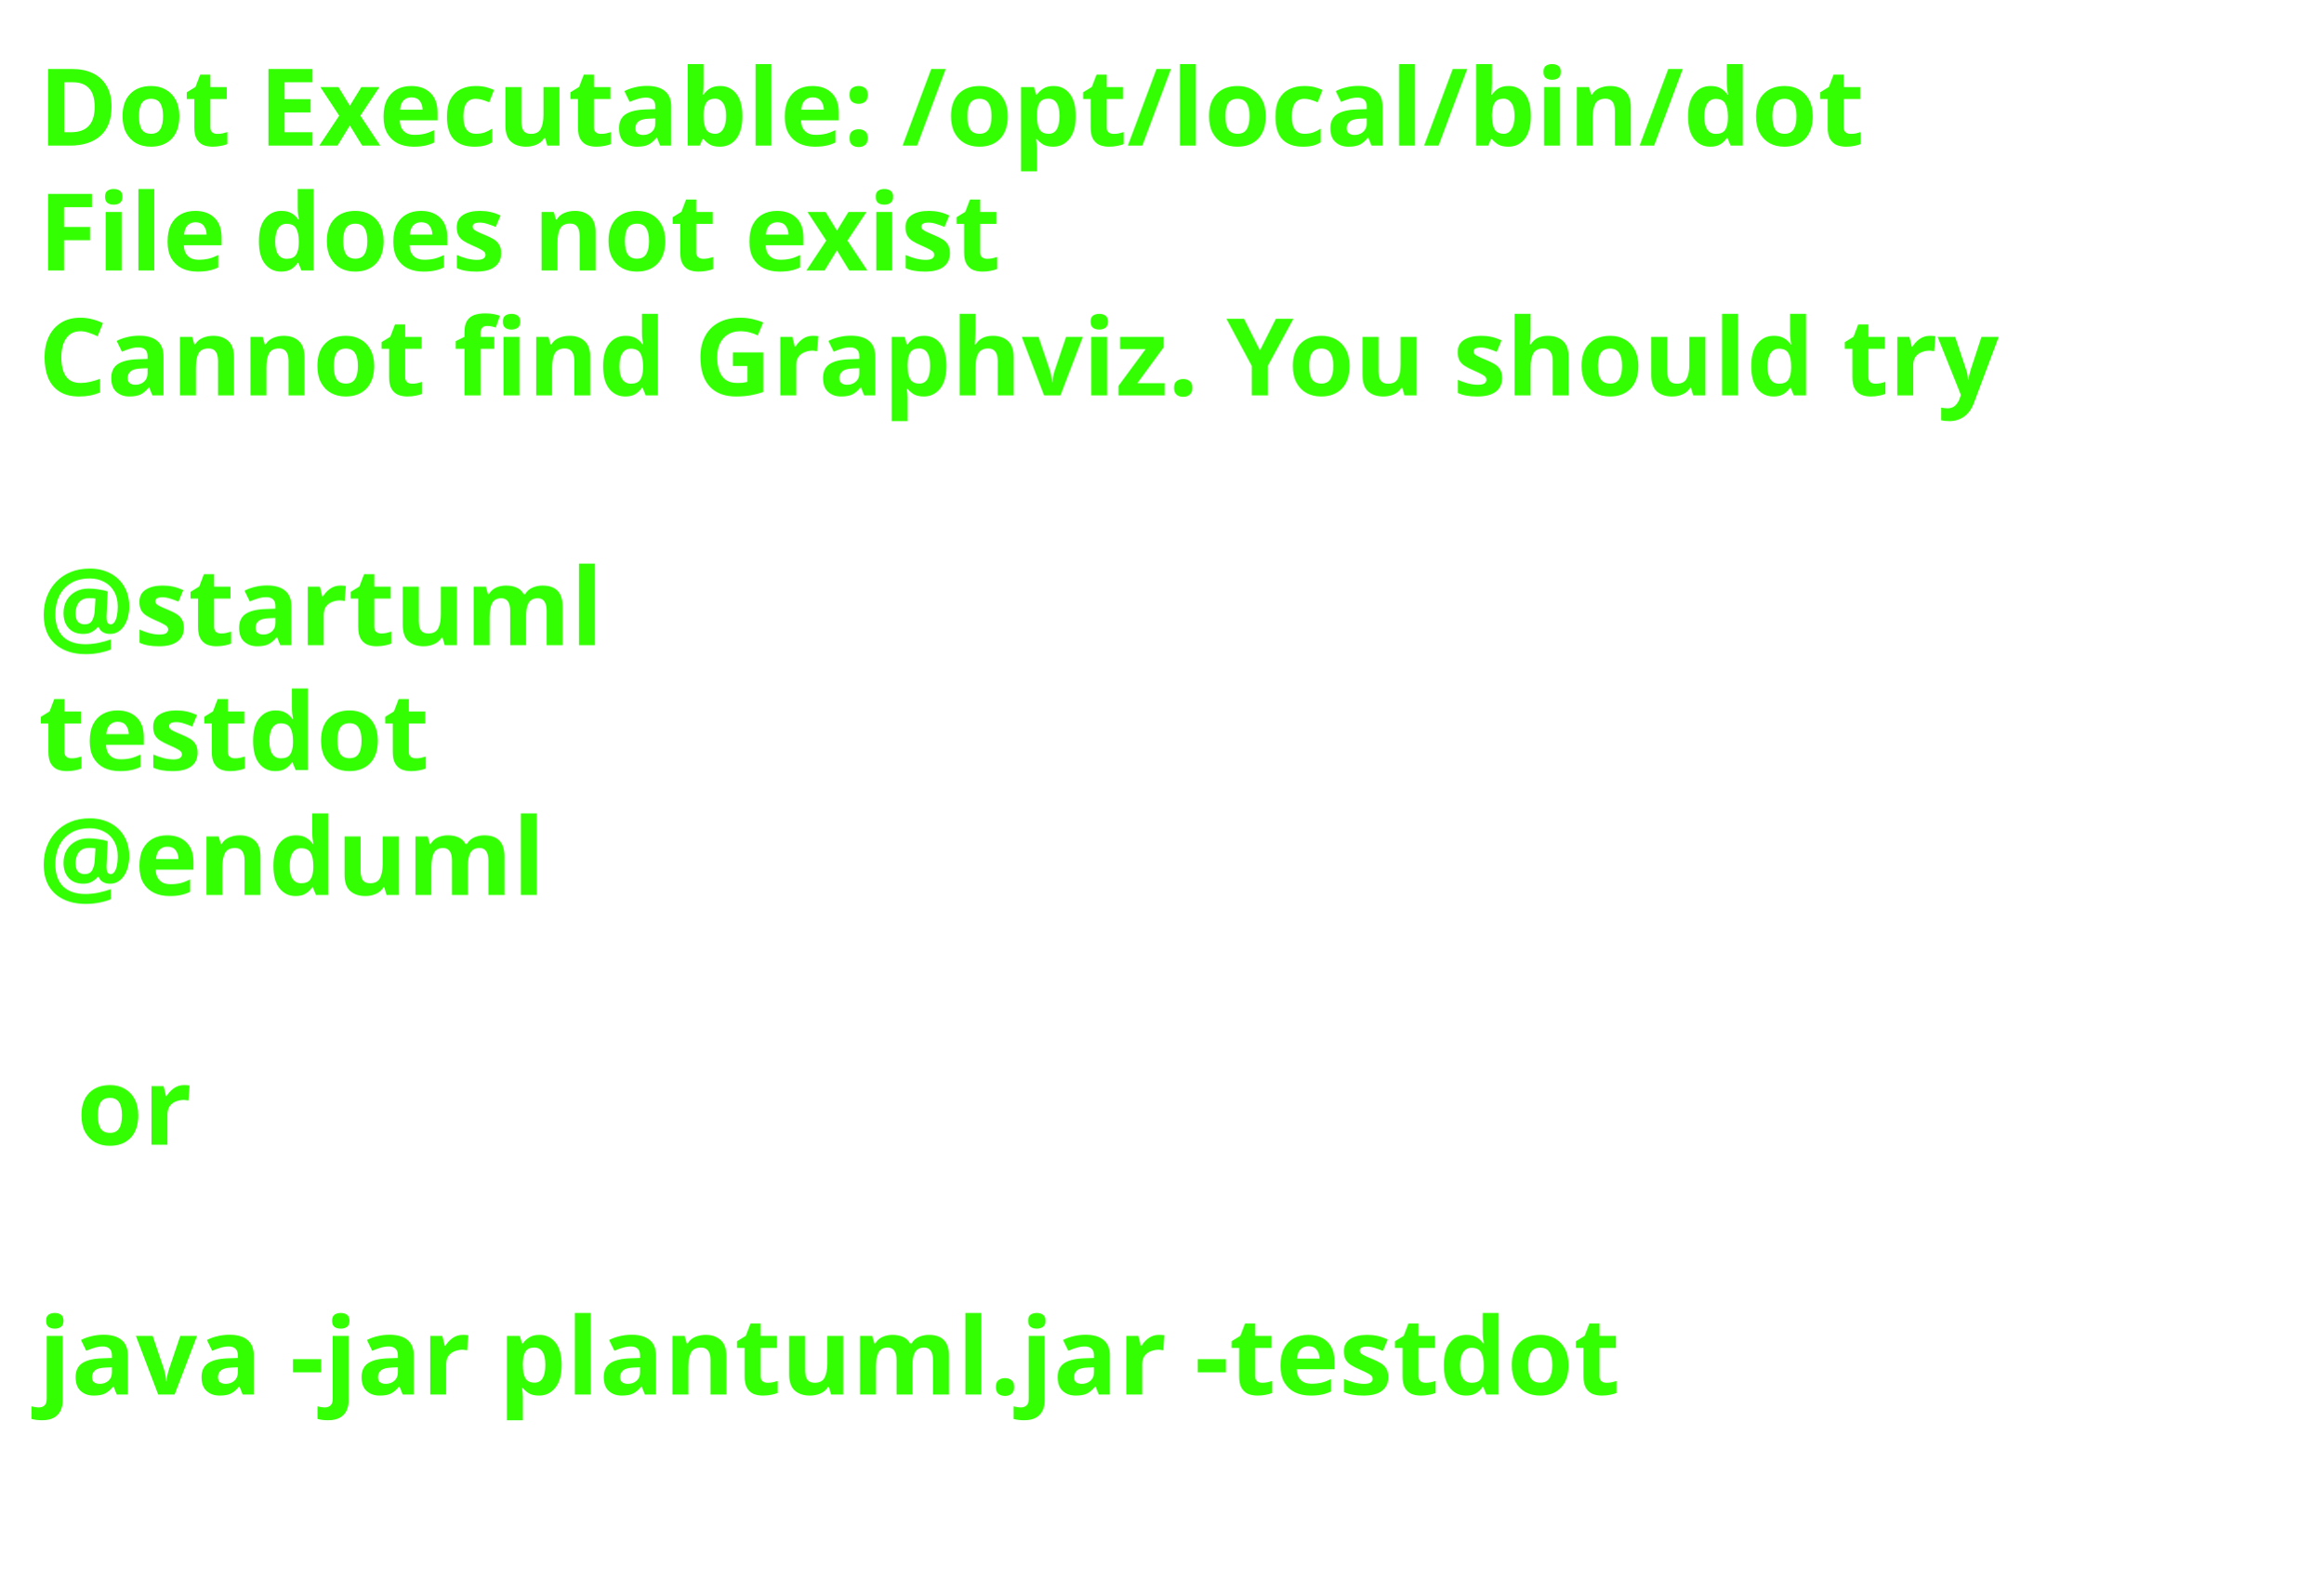
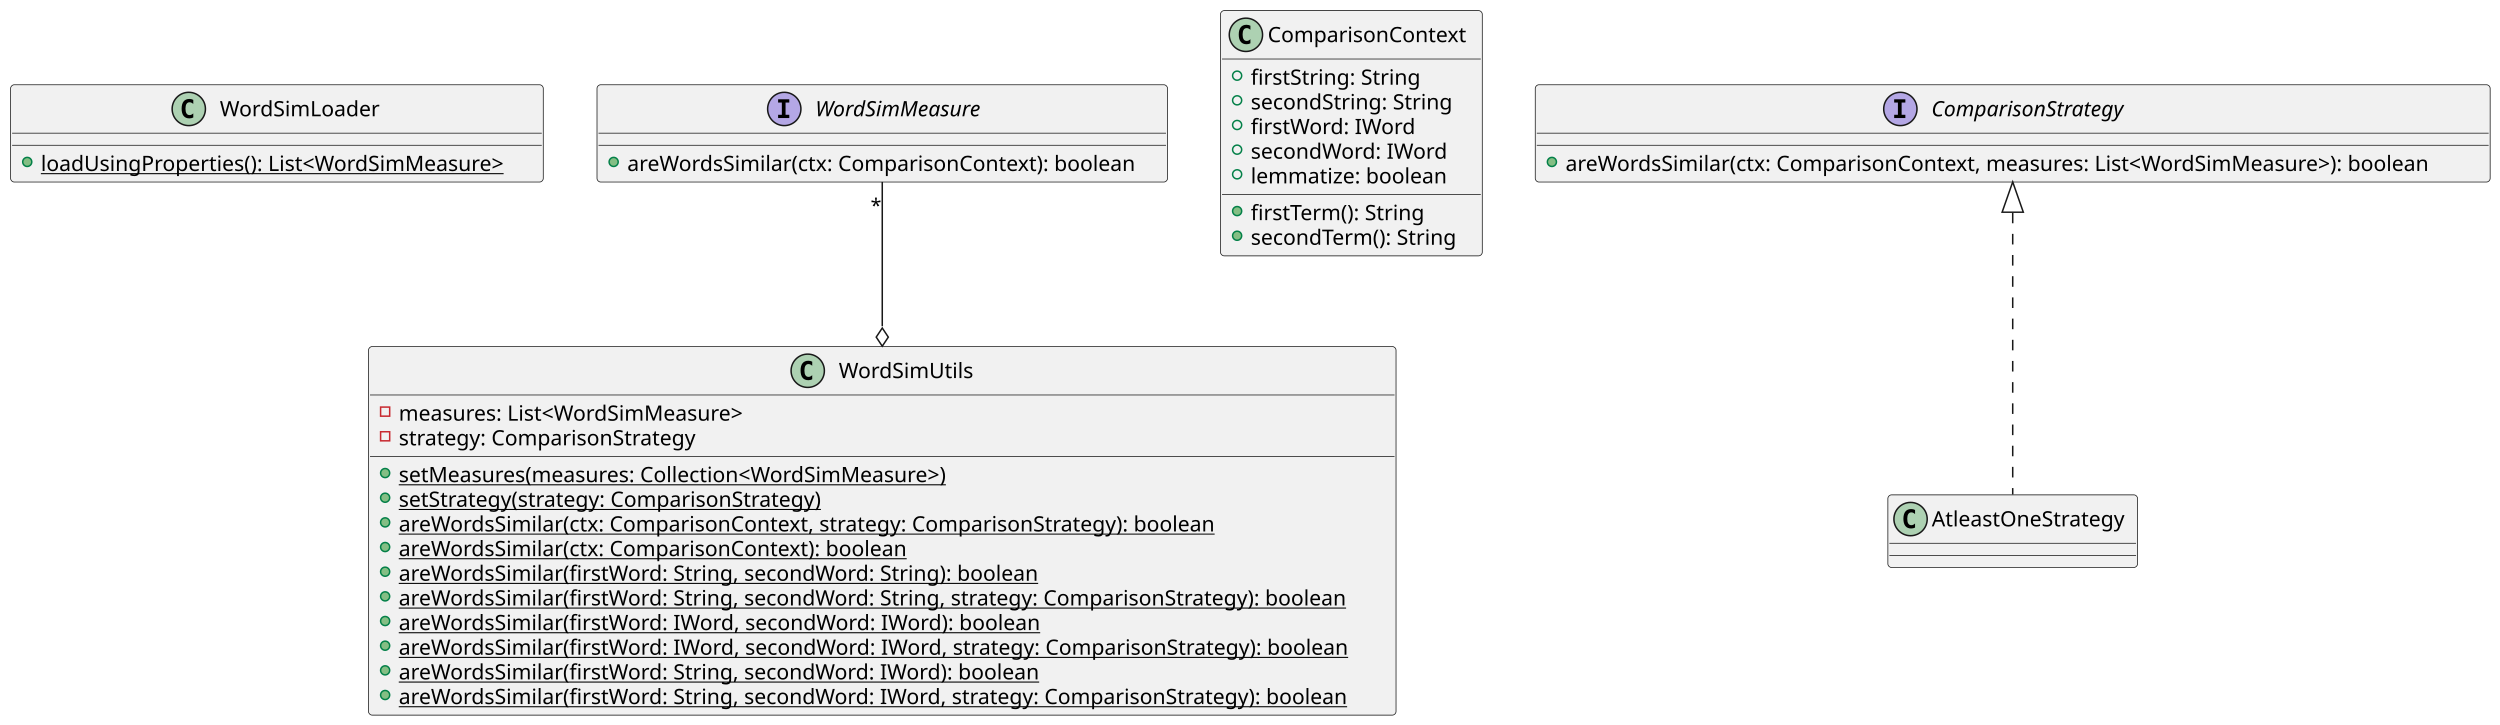
- <svg xmlns="http://www.w3.org/2000/svg" contentStyleType="text/css" height="206px" preserveAspectRatio="none" style="width:303px;height:206px;background:#FFFFFF;" version="1.1" viewBox="0 0 303 206" width="303px" zoomAndPan="magnify">
+ <svg xmlns="http://www.w3.org/2000/svg" contentStyleType="text/css" height="479px" preserveAspectRatio="none" style="width:1652px;height:479px;background:#FFFFFF;" version="1.1" viewBox="0 0 1652 479" width="1652px" zoomAndPan="magnify">
  <defs />
  <g>
-     <text fill="#33FF02" font-family="sans-serif" font-size="14" font-weight="bold" lengthAdjust="spacing" textLength="261" x="5" y="19">Dot Executable: /opt/local/bin/dot</text>
-     <text fill="#33FF02" font-family="sans-serif" font-size="14" font-weight="bold" lengthAdjust="spacing" textLength="145" x="5" y="35.297">File does not exist</text>
-     <text fill="#33FF02" font-family="sans-serif" font-size="14" font-weight="bold" lengthAdjust="spacing" textLength="291" x="5" y="51.594">Cannot find Graphviz. You should try</text>
-     <text fill="#33FF02" font-family="sans-serif" font-size="14" font-weight="bold" lengthAdjust="spacing" textLength="5" x="5" y="67.891"> </text>
-     <text fill="#33FF02" font-family="sans-serif" font-size="14" font-weight="bold" lengthAdjust="spacing" textLength="79" x="5" y="84.188">@startuml</text>
-     <text fill="#33FF02" font-family="sans-serif" font-size="14" font-weight="bold" lengthAdjust="spacing" textLength="57" x="5" y="100.484">testdot</text>
-     <text fill="#33FF02" font-family="sans-serif" font-size="14" font-weight="bold" lengthAdjust="spacing" textLength="72" x="5" y="116.781">@enduml</text>
-     <text fill="#33FF02" font-family="sans-serif" font-size="14" font-weight="bold" lengthAdjust="spacing" textLength="5" x="5" y="133.078"> </text>
-     <text fill="#33FF02" font-family="sans-serif" font-size="14" font-weight="bold" lengthAdjust="spacing" textLength="17" x="10" y="149.375">or</text>
-     <text fill="#33FF02" font-family="sans-serif" font-size="14" font-weight="bold" lengthAdjust="spacing" textLength="5" x="5" y="165.672"> </text>
-     <text fill="#33FF02" font-family="sans-serif" font-size="14" font-weight="bold" lengthAdjust="spacing" textLength="227" x="5" y="181.969">java -jar plantuml.jar -testdot</text>
-     <text fill="#33FF02" font-family="sans-serif" font-size="14" font-weight="bold" lengthAdjust="spacing" textLength="5" x="5" y="198.266"> </text>
+     <g id="elem_WordSimLoader">
+       <rect codeLine="2" fill="#F1F1F1" height="64.297" id="WordSimLoader" rx="2.5" ry="2.5" style="stroke:#181818;stroke-width:0.5;" width="352" x="7" y="56" />
+       <ellipse cx="124.75" cy="72" fill="#ADD1B2" rx="11" ry="11" style="stroke:#181818;stroke-width:1.0;" />
+       <path d="M127.719,77.641 Q127.141,77.938 126.5,78.078 Q125.859,78.234 125.156,78.234 Q122.656,78.234 121.328,76.594 Q120.016,74.938 120.016,71.812 Q120.016,68.688 121.328,67.031 Q122.656,65.375 125.156,65.375 Q125.859,65.375 126.5,65.531 Q127.156,65.688 127.719,65.984 L127.719,68.703 Q127.094,68.125 126.5,67.859 Q125.906,67.578 125.281,67.578 Q123.938,67.578 123.25,68.656 Q122.562,69.719 122.562,71.812 Q122.562,73.906 123.25,74.984 Q123.938,76.047 125.281,76.047 Q125.906,76.047 126.5,75.781 Q127.094,75.5 127.719,74.922 L127.719,77.641 Z " fill="#000000" />
+       <text fill="#000000" font-family="sans-serif" font-size="14" lengthAdjust="spacing" textLength="108" x="145.25" y="76.847">WordSimLoader</text>
+       <line style="stroke:#181818;stroke-width:0.5;" x1="8" x2="358" y1="88" y2="88" />
+       <line style="stroke:#181818;stroke-width:0.5;" x1="8" x2="358" y1="96" y2="96" />
+       <ellipse cx="18" cy="107" fill="#84BE84" rx="3" ry="3" style="stroke:#038048;stroke-width:1.0;" />
+       <text fill="#000000" font-family="sans-serif" font-size="14" lengthAdjust="spacing" text-decoration="underline" textLength="326" x="27" y="112.995">loadUsingProperties(): List&lt;WordSimMeasure&gt;</text>
+     </g>
+     <g id="elem_WordSimMeasure">
+       <rect codeLine="6" fill="#F1F1F1" height="64.297" id="WordSimMeasure" rx="2.5" ry="2.5" style="stroke:#181818;stroke-width:0.5;" width="377" x="394.5" y="56" />
+       <ellipse cx="518.25" cy="72" fill="#B4A7E5" rx="11" ry="11" style="stroke:#181818;stroke-width:1.0;" />
+       <path d="M514.172,67.766 L514.172,65.609 L521.562,65.609 L521.562,67.766 L519.094,67.766 L519.094,75.844 L521.562,75.844 L521.562,78 L514.172,78 L514.172,75.844 L516.641,75.844 L516.641,67.766 L514.172,67.766 Z " fill="#000000" />
+       <text fill="#000000" font-family="sans-serif" font-size="14" font-style="italic" lengthAdjust="spacing" textLength="121" x="538.75" y="76.847">WordSimMeasure</text>
+       <line style="stroke:#181818;stroke-width:0.5;" x1="395.5" x2="770.5" y1="88" y2="88" />
+       <line style="stroke:#181818;stroke-width:0.5;" x1="395.5" x2="770.5" y1="96" y2="96" />
+       <ellipse cx="405.5" cy="107" fill="#84BE84" rx="3" ry="3" style="stroke:#038048;stroke-width:1.0;" />
+       <text fill="#000000" font-family="sans-serif" font-size="14" lengthAdjust="spacing" textLength="351" x="414.5" y="112.995">areWordsSimilar(ctx: ComparisonContext): boolean</text>
+     </g>
+     <g id="elem_ComparisonContext">
+       <rect codeLine="10" fill="#F1F1F1" height="162.078" id="ComparisonContext" rx="2.5" ry="2.5" style="stroke:#181818;stroke-width:0.5;" width="173" x="806.5" y="7" />
+       <ellipse cx="823.3" cy="23" fill="#ADD1B2" rx="11" ry="11" style="stroke:#181818;stroke-width:1.0;" />
+       <path d="M826.269,28.641 Q825.691,28.938 825.05,29.078 Q824.409,29.234 823.706,29.234 Q821.206,29.234 819.878,27.594 Q818.566,25.938 818.566,22.812 Q818.566,19.688 819.878,18.031 Q821.206,16.375 823.706,16.375 Q824.409,16.375 825.05,16.531 Q825.706,16.688 826.269,16.984 L826.269,19.703 Q825.644,19.125 825.05,18.859 Q824.456,18.578 823.831,18.578 Q822.487,18.578 821.8,19.656 Q821.112,20.719 821.112,22.812 Q821.112,24.906 821.8,25.984 Q822.487,27.047 823.831,27.047 Q824.456,27.047 825.05,26.781 Q825.644,26.5 826.269,25.922 L826.269,28.641 Z " fill="#000000" />
+       <text fill="#000000" font-family="sans-serif" font-size="14" lengthAdjust="spacing" textLength="137" x="837.7" y="27.847">ComparisonContext</text>
+       <line style="stroke:#181818;stroke-width:0.5;" x1="807.5" x2="978.5" y1="39" y2="39" />
+       <ellipse cx="817.5" cy="50" fill="none" rx="3" ry="3" style="stroke:#038048;stroke-width:1.0;" />
+       <text fill="#000000" font-family="sans-serif" font-size="14" lengthAdjust="spacing" textLength="114" x="826.5" y="55.995">firstString: String</text>
+       <ellipse cx="817.5" cy="66.297" fill="none" rx="3" ry="3" style="stroke:#038048;stroke-width:1.0;" />
+       <text fill="#000000" font-family="sans-serif" font-size="14" lengthAdjust="spacing" textLength="141" x="826.5" y="72.292">secondString: String</text>
+       <ellipse cx="817.5" cy="82.594" fill="none" rx="3" ry="3" style="stroke:#038048;stroke-width:1.0;" />
+       <text fill="#000000" font-family="sans-serif" font-size="14" lengthAdjust="spacing" textLength="109" x="826.5" y="88.589">firstWord: IWord</text>
+       <ellipse cx="817.5" cy="98.891" fill="none" rx="3" ry="3" style="stroke:#038048;stroke-width:1.0;" />
+       <text fill="#000000" font-family="sans-serif" font-size="14" lengthAdjust="spacing" textLength="136" x="826.5" y="104.886">secondWord: IWord</text>
+       <ellipse cx="817.5" cy="115.188" fill="none" rx="3" ry="3" style="stroke:#038048;stroke-width:1.0;" />
+       <text fill="#000000" font-family="sans-serif" font-size="14" lengthAdjust="spacing" textLength="136" x="826.5" y="121.183">lemmatize: boolean</text>
+       <line style="stroke:#181818;stroke-width:0.5;" x1="807.5" x2="978.5" y1="128.484" y2="128.484" />
+       <ellipse cx="817.5" cy="139.484" fill="#84BE84" rx="3" ry="3" style="stroke:#038048;stroke-width:1.0;" />
+       <text fill="#000000" font-family="sans-serif" font-size="14" lengthAdjust="spacing" textLength="120" x="826.5" y="145.48">firstTerm(): String</text>
+       <ellipse cx="817.5" cy="155.781" fill="#84BE84" rx="3" ry="3" style="stroke:#038048;stroke-width:1.0;" />
+       <text fill="#000000" font-family="sans-serif" font-size="14" lengthAdjust="spacing" textLength="147" x="826.5" y="161.776">secondTerm(): String</text>
+     </g>
+     <g id="elem_ComparisonStrategy">
+       <rect codeLine="21" fill="#F1F1F1" height="64.297" id="ComparisonStrategy" rx="2.5" ry="2.5" style="stroke:#181818;stroke-width:0.5;" width="631" x="1014.5" y="56" />
+       <ellipse cx="1255.75" cy="72" fill="#B4A7E5" rx="11" ry="11" style="stroke:#181818;stroke-width:1.0;" />
+       <path d="M1251.672,67.766 L1251.672,65.609 L1259.062,65.609 L1259.062,67.766 L1256.594,67.766 L1256.594,75.844 L1259.062,75.844 L1259.062,78 L1251.672,78 L1251.672,75.844 L1254.141,75.844 L1254.141,67.766 L1251.672,67.766 Z " fill="#000000" />
+       <text fill="#000000" font-family="sans-serif" font-size="14" font-style="italic" lengthAdjust="spacing" textLength="140" x="1276.25" y="76.847">ComparisonStrategy</text>
+       <line style="stroke:#181818;stroke-width:0.5;" x1="1015.5" x2="1644.5" y1="88" y2="88" />
+       <line style="stroke:#181818;stroke-width:0.5;" x1="1015.5" x2="1644.5" y1="96" y2="96" />
+       <ellipse cx="1025.5" cy="107" fill="#84BE84" rx="3" ry="3" style="stroke:#038048;stroke-width:1.0;" />
+       <text fill="#000000" font-family="sans-serif" font-size="14" lengthAdjust="spacing" textLength="605" x="1034.5" y="112.995">areWordsSimilar(ctx: ComparisonContext, measures: List&lt;WordSimMeasure&gt;): boolean</text>
+     </g>
+     <g id="elem_AtleastOneStrategy">
+       <rect fill="#F1F1F1" height="48" id="AtleastOneStrategy" rx="2.5" ry="2.5" style="stroke:#181818;stroke-width:0.5;" width="165" x="1247.5" y="327" />
+       <ellipse cx="1262.5" cy="343" fill="#ADD1B2" rx="11" ry="11" style="stroke:#181818;stroke-width:1.0;" />
+       <path d="M1265.469,348.641 Q1264.891,348.938 1264.25,349.078 Q1263.609,349.234 1262.906,349.234 Q1260.406,349.234 1259.078,347.594 Q1257.766,345.938 1257.766,342.812 Q1257.766,339.688 1259.078,338.031 Q1260.406,336.375 1262.906,336.375 Q1263.609,336.375 1264.25,336.531 Q1264.906,336.688 1265.469,336.984 L1265.469,339.703 Q1264.844,339.125 1264.25,338.859 Q1263.656,338.578 1263.031,338.578 Q1261.688,338.578 1261,339.656 Q1260.312,340.719 1260.312,342.812 Q1260.312,344.906 1261,345.984 Q1261.688,347.047 1263.031,347.047 Q1263.656,347.047 1264.25,346.781 Q1264.844,346.5 1265.469,345.922 L1265.469,348.641 Z " fill="#000000" />
+       <text fill="#000000" font-family="sans-serif" font-size="14" lengthAdjust="spacing" textLength="133" x="1276.5" y="347.847">AtleastOneStrategy</text>
+       <line style="stroke:#181818;stroke-width:0.5;" x1="1248.5" x2="1411.5" y1="359" y2="359" />
+       <line style="stroke:#181818;stroke-width:0.5;" x1="1248.5" x2="1411.5" y1="367" y2="367" />
+     </g>
+     <g id="elem_WordSimUtils">
+       <rect codeLine="28" fill="#F1F1F1" height="243.562" id="WordSimUtils" rx="2.5" ry="2.5" style="stroke:#181818;stroke-width:0.5;" width="679" x="243.5" y="229" />
+       <ellipse cx="533.75" cy="245" fill="#ADD1B2" rx="11" ry="11" style="stroke:#181818;stroke-width:1.0;" />
+       <path d="M536.719,250.641 Q536.141,250.938 535.5,251.078 Q534.859,251.234 534.156,251.234 Q531.656,251.234 530.328,249.594 Q529.016,247.938 529.016,244.812 Q529.016,241.688 530.328,240.031 Q531.656,238.375 534.156,238.375 Q534.859,238.375 535.5,238.531 Q536.156,238.688 536.719,238.984 L536.719,241.703 Q536.094,241.125 535.5,240.859 Q534.906,240.578 534.281,240.578 Q532.938,240.578 532.25,241.656 Q531.562,242.719 531.562,244.812 Q531.562,246.906 532.25,247.984 Q532.938,249.047 534.281,249.047 Q534.906,249.047 535.5,248.781 Q536.094,248.5 536.719,247.922 L536.719,250.641 Z " fill="#000000" />
+       <text fill="#000000" font-family="sans-serif" font-size="14" lengthAdjust="spacing" textLength="90" x="554.25" y="249.847">WordSimUtils</text>
+       <line style="stroke:#181818;stroke-width:0.5;" x1="244.5" x2="921.5" y1="261" y2="261" />
+       <rect fill="none" height="6" style="stroke:#C82930;stroke-width:1.0;" width="6" x="251.5" y="269" />
+       <text fill="#000000" font-family="sans-serif" font-size="14" lengthAdjust="spacing" textLength="246" x="263.5" y="277.995">measures: List&lt;WordSimMeasure&gt;</text>
+       <rect fill="none" height="6" style="stroke:#C82930;stroke-width:1.0;" width="6" x="251.5" y="285.297" />
+       <text fill="#000000" font-family="sans-serif" font-size="14" lengthAdjust="spacing" textLength="205" x="263.5" y="294.292">strategy: ComparisonStrategy</text>
+       <line style="stroke:#181818;stroke-width:0.5;" x1="244.5" x2="921.5" y1="301.594" y2="301.594" />
+       <ellipse cx="254.5" cy="312.594" fill="#84BE84" rx="3" ry="3" style="stroke:#038048;stroke-width:1.0;" />
+       <text fill="#000000" font-family="sans-serif" font-size="14" lengthAdjust="spacing" text-decoration="underline" textLength="391" x="263.5" y="318.589">setMeasures(measures: Collection&lt;WordSimMeasure&gt;)</text>
+       <ellipse cx="254.5" cy="328.891" fill="#84BE84" rx="3" ry="3" style="stroke:#038048;stroke-width:1.0;" />
+       <text fill="#000000" font-family="sans-serif" font-size="14" lengthAdjust="spacing" text-decoration="underline" textLength="294" x="263.5" y="334.886">setStrategy(strategy: ComparisonStrategy)</text>
+       <ellipse cx="254.5" cy="345.188" fill="#84BE84" rx="3" ry="3" style="stroke:#038048;stroke-width:1.0;" />
+       <text fill="#000000" font-family="sans-serif" font-size="14" lengthAdjust="spacing" text-decoration="underline" textLength="564" x="263.5" y="351.183">areWordsSimilar(ctx: ComparisonContext, strategy: ComparisonStrategy): boolean</text>
+       <ellipse cx="254.5" cy="361.484" fill="#84BE84" rx="3" ry="3" style="stroke:#038048;stroke-width:1.0;" />
+       <text fill="#000000" font-family="sans-serif" font-size="14" lengthAdjust="spacing" text-decoration="underline" textLength="351" x="263.5" y="367.479">areWordsSimilar(ctx: ComparisonContext): boolean</text>
+       <ellipse cx="254.5" cy="377.781" fill="#84BE84" rx="3" ry="3" style="stroke:#038048;stroke-width:1.0;" />
+       <text fill="#000000" font-family="sans-serif" font-size="14" lengthAdjust="spacing" text-decoration="underline" textLength="440" x="263.5" y="383.776">areWordsSimilar(firstWord: String, secondWord: String): boolean</text>
+       <ellipse cx="254.5" cy="394.078" fill="#84BE84" rx="3" ry="3" style="stroke:#038048;stroke-width:1.0;" />
+       <text fill="#000000" font-family="sans-serif" font-size="14" lengthAdjust="spacing" text-decoration="underline" textLength="653" x="263.5" y="400.073">areWordsSimilar(firstWord: String, secondWord: String, strategy: ComparisonStrategy): boolean</text>
+       <ellipse cx="254.5" cy="410.375" fill="#84BE84" rx="3" ry="3" style="stroke:#038048;stroke-width:1.0;" />
+       <text fill="#000000" font-family="sans-serif" font-size="14" lengthAdjust="spacing" text-decoration="underline" textLength="438" x="263.5" y="416.37">areWordsSimilar(firstWord: IWord, secondWord: IWord): boolean</text>
+       <ellipse cx="254.5" cy="426.672" fill="#84BE84" rx="3" ry="3" style="stroke:#038048;stroke-width:1.0;" />
+       <text fill="#000000" font-family="sans-serif" font-size="14" lengthAdjust="spacing" text-decoration="underline" textLength="651" x="263.5" y="432.667">areWordsSimilar(firstWord: IWord, secondWord: IWord, strategy: ComparisonStrategy): boolean</text>
+       <ellipse cx="254.5" cy="442.969" fill="#84BE84" rx="3" ry="3" style="stroke:#038048;stroke-width:1.0;" />
+       <text fill="#000000" font-family="sans-serif" font-size="14" lengthAdjust="spacing" text-decoration="underline" textLength="439" x="263.5" y="448.964">areWordsSimilar(firstWord: String, secondWord: IWord): boolean</text>
+       <ellipse cx="254.5" cy="459.266" fill="#84BE84" rx="3" ry="3" style="stroke:#038048;stroke-width:1.0;" />
+       <text fill="#000000" font-family="sans-serif" font-size="14" lengthAdjust="spacing" text-decoration="underline" textLength="652" x="263.5" y="465.261">areWordsSimilar(firstWord: String, secondWord: IWord, strategy: ComparisonStrategy): boolean</text>
+     </g>
+     <g id="link_ComparisonStrategy_AtleastOneStrategy">
+       <path codeLine="25" d="M1330,140.52 C1330,197.02 1330,285.19 1330,326.79 " fill="none" id="ComparisonStrategy-backto-AtleastOneStrategy" style="stroke:#181818;stroke-width:1.0;stroke-dasharray:7.0,7.0;" />
+       <polygon fill="none" points="1323,140.22,1330,120.22,1337,140.22,1323,140.22" style="stroke:#181818;stroke-width:1.0;" />
+     </g>
+     <g id="link_WordSimMeasure_WordSimUtils">
+       <path codeLine="26" d="M583,120.22 C583,144.45 583,179.82 583,215.59 " fill="none" id="WordSimMeasure-to-WordSimUtils" style="stroke:#181818;stroke-width:1.0;" />
+       <polygon fill="none" points="583,228.76,587,222.76,583,216.76,579,222.76,583,228.76" style="stroke:#181818;stroke-width:1.0;" />
+       <text fill="#000000" font-family="sans-serif" font-size="13" lengthAdjust="spacing" textLength="7" x="575.278" y="140.462">*</text>
+     </g>
  </g>
</svg>
